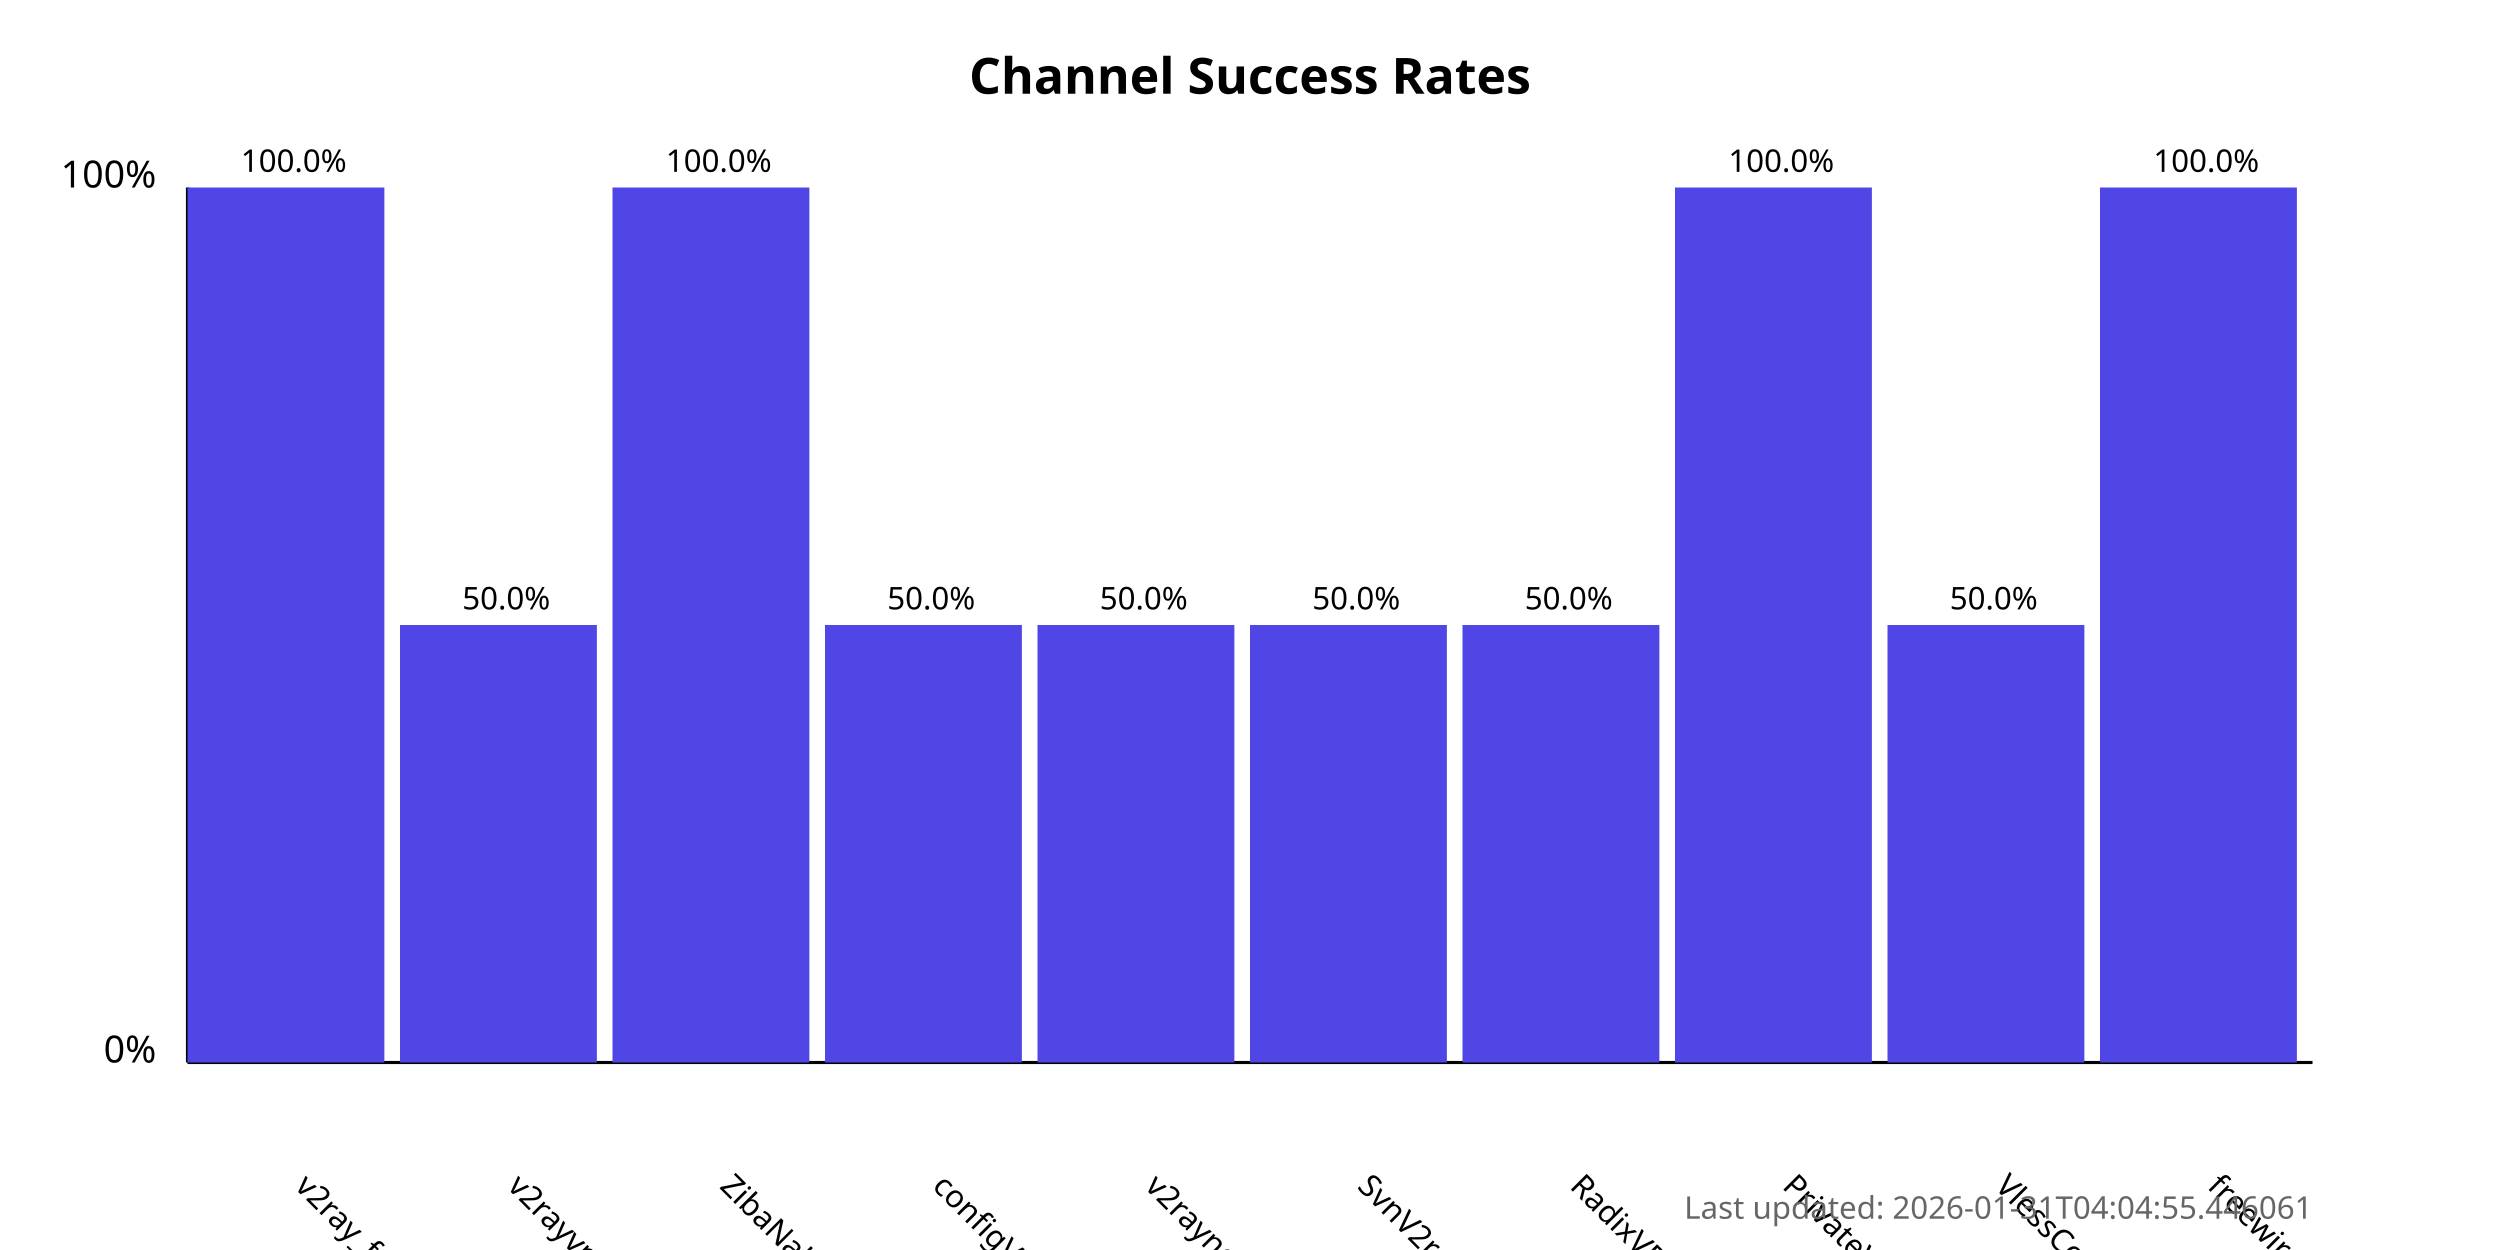
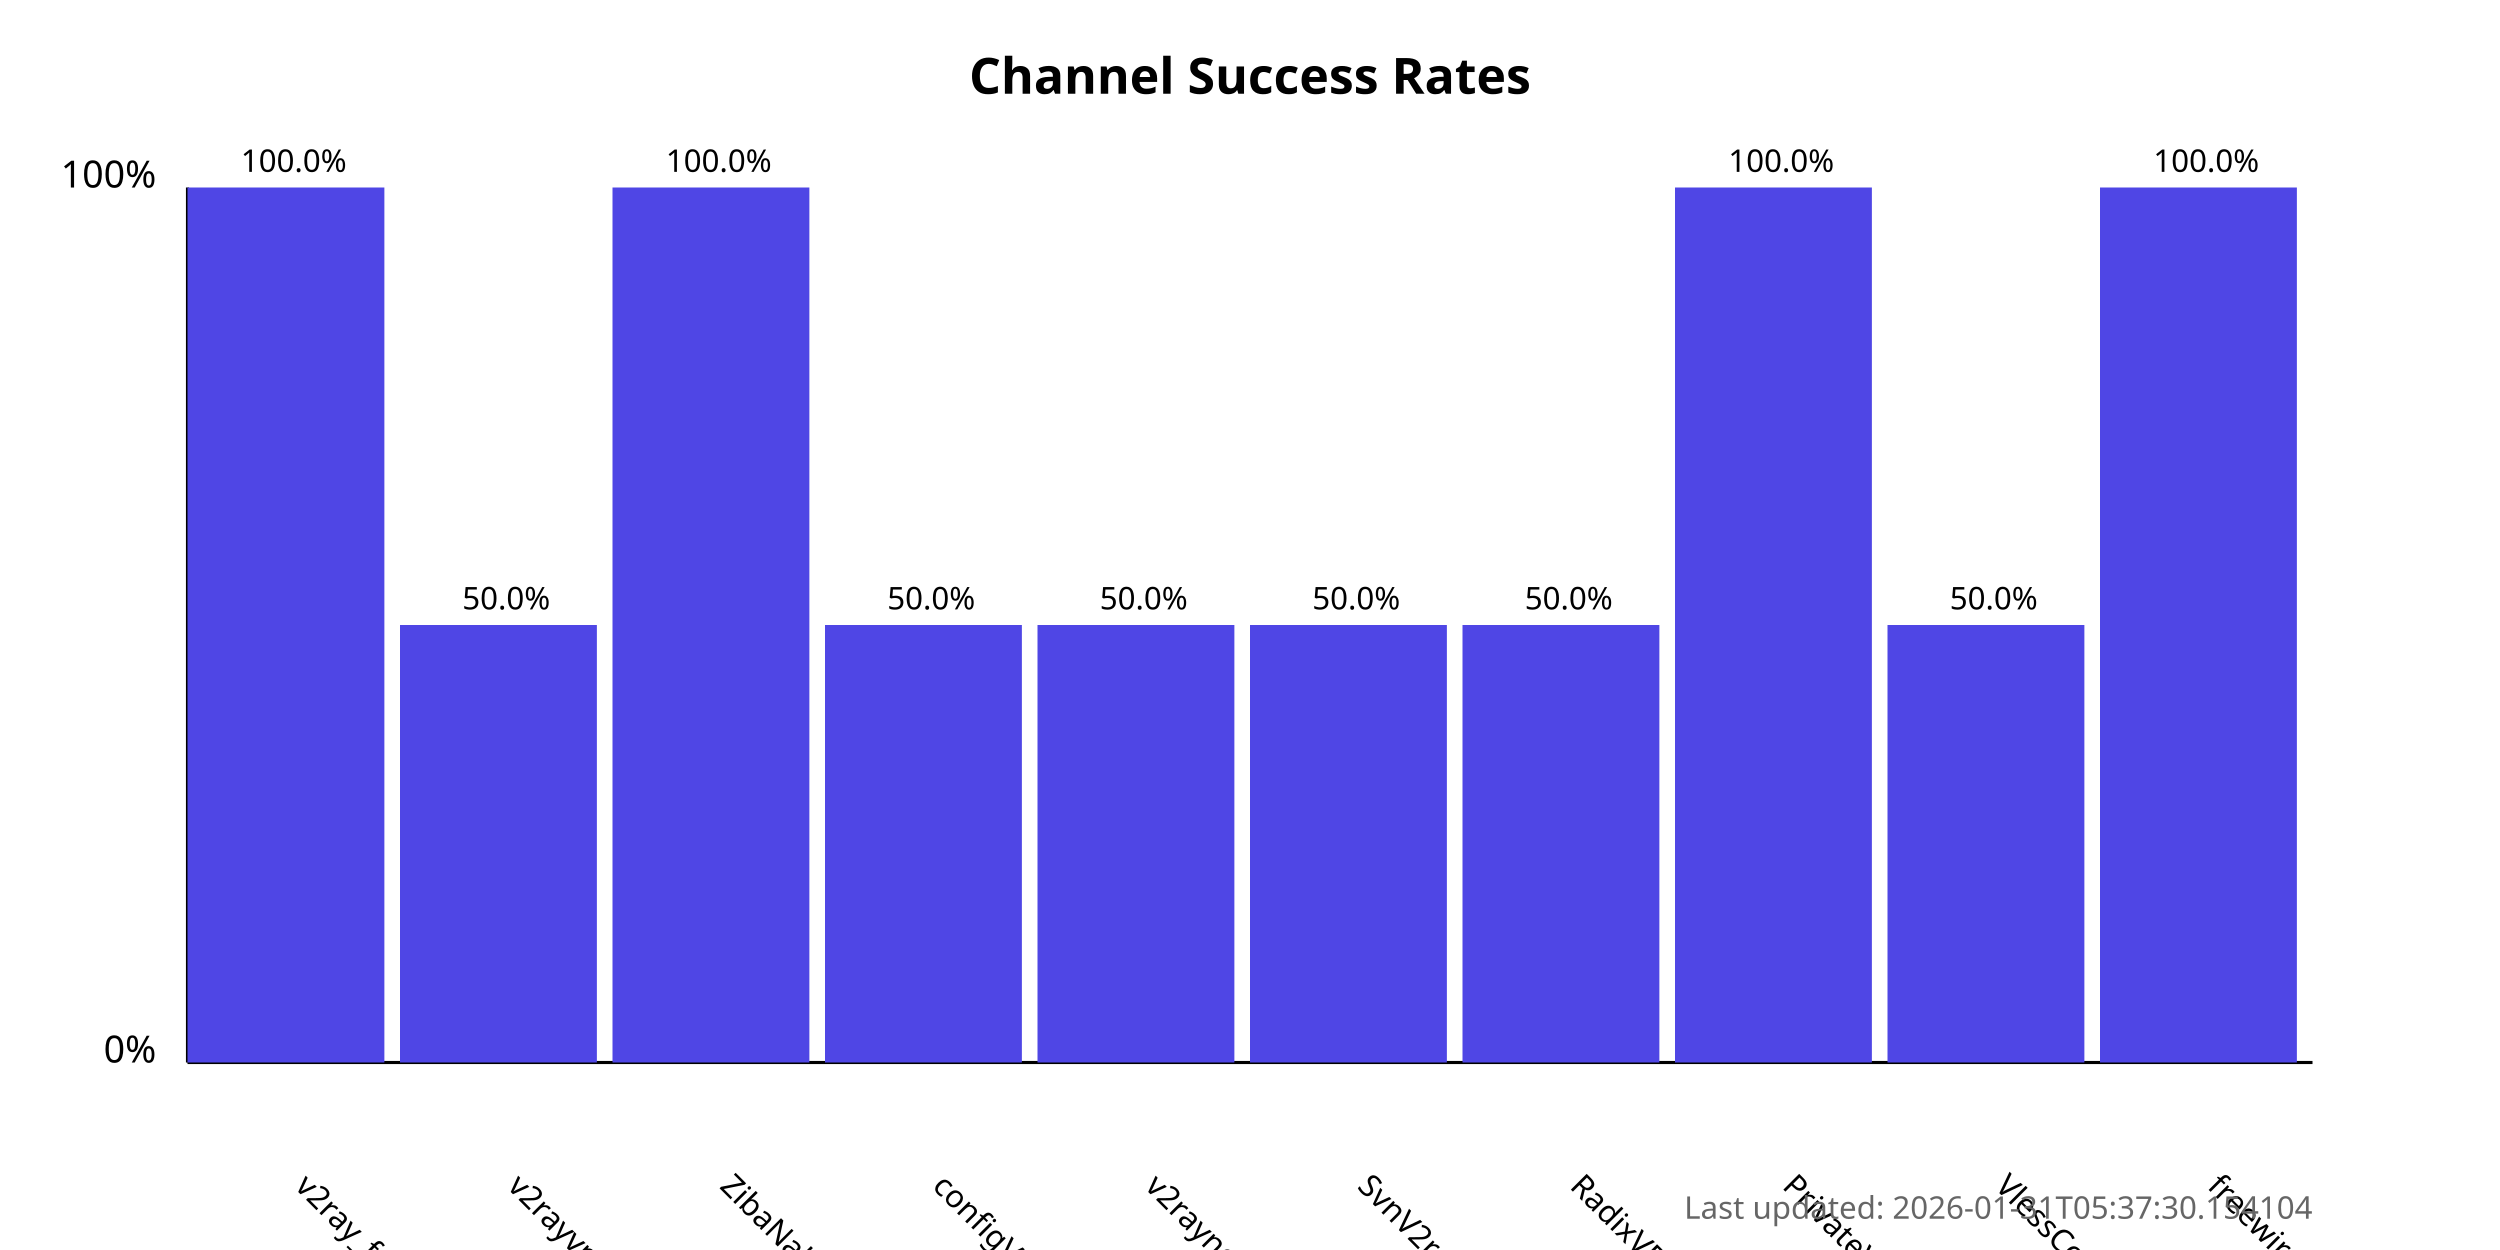
<svg xmlns="http://www.w3.org/2000/svg" width="800" height="400">
  <style>
            .chart-title { font: bold 16px sans-serif; }
            .axis-label { font: 12px sans-serif; }
            .tick-label { font: 10px sans-serif; }
            .bar { fill: #4f46e5; }
            .bar:hover { fill: #6366f1; }
            .timestamp { font: 10px sans-serif; fill: #666; }
        </style>
  <text x="400.0" y="30" text-anchor="middle" class="chart-title">
            Channel Success Rates
        </text>
  <line x1="60" y1="340" x2="60" y2="60" stroke="black" stroke-width="1" />
  <line x1="60" y1="340" x2="740" y2="340" stroke="black" stroke-width="1" />
  <text x="50" y="340" text-anchor="end" class="axis-label">0%</text>
  <text x="50" y="60" text-anchor="end" class="axis-label">100%</text>
  <g>
    <rect x="60" y="60.0" width="63.0" height="280.0" class="bar" />
    <text x="94.0" y="380" transform="rotate(45, 94.0, 380)" text-anchor="start" class="tick-label">
                v2ray_free_conf
            </text>
    <text x="94.0" y="55.0" text-anchor="middle" class="tick-label">
                100.0%
            </text>
  </g>
  <g>
    <rect x="128.0" y="200.0" width="63.0" height="140.0" class="bar" />
    <text x="162.0" y="380" transform="rotate(45, 162.0, 380)" text-anchor="start" class="tick-label">
                v2rayvpno
            </text>
    <text x="162.0" y="195.0" text-anchor="middle" class="tick-label">
                50.0%
            </text>
  </g>
  <g>
    <rect x="196.0" y="60.0" width="63.0" height="280.0" class="bar" />
    <text x="230.0" y="380" transform="rotate(45, 230.0, 380)" text-anchor="start" class="tick-label">
                ZibaNabz
            </text>
    <text x="230.0" y="55.0" text-anchor="middle" class="tick-label">
                100.0%
            </text>
  </g>
  <g>
    <rect x="264.0" y="200.0" width="63.0" height="140.0" class="bar" />
    <text x="298.0" y="380" transform="rotate(45, 298.0, 380)" text-anchor="start" class="tick-label">
                configV2rayForFree
            </text>
    <text x="298.0" y="195.0" text-anchor="middle" class="tick-label">
                50.0%
            </text>
  </g>
  <g>
    <rect x="332.0" y="200.0" width="63.0" height="140.0" class="bar" />
    <text x="366.0" y="380" transform="rotate(45, 366.0, 380)" text-anchor="start" class="tick-label">
                v2rayngvpn
            </text>
    <text x="366.0" y="195.0" text-anchor="middle" class="tick-label">
                50.0%
            </text>
  </g>
  <g>
    <rect x="400.0" y="200.0" width="63.0" height="140.0" class="bar" />
    <text x="434.0" y="380" transform="rotate(45, 434.0, 380)" text-anchor="start" class="tick-label">
                SvnV2ray
            </text>
    <text x="434.0" y="195.0" text-anchor="middle" class="tick-label">
                50.0%
            </text>
  </g>
  <g>
    <rect x="468.0" y="200.0" width="63.0" height="140.0" class="bar" />
    <text x="502.0" y="380" transform="rotate(45, 502.0, 380)" text-anchor="start" class="tick-label">
                RadixVPN
            </text>
    <text x="502.0" y="195.0" text-anchor="middle" class="tick-label">
                50.0%
            </text>
  </g>
  <g>
    <rect x="536.0" y="60.0" width="63.0" height="280.0" class="bar" />
    <text x="570.0" y="380" transform="rotate(45, 570.0, 380)" text-anchor="start" class="tick-label">
                PrivateVPNs
            </text>
    <text x="570.0" y="55.0" text-anchor="middle" class="tick-label">
                100.0%
            </text>
  </g>
  <g>
    <rect x="604.0" y="200.0" width="63.0" height="140.0" class="bar" />
    <text x="638.0" y="380" transform="rotate(45, 638.0, 380)" text-anchor="start" class="tick-label">
                VlessConfig
            </text>
    <text x="638.0" y="195.0" text-anchor="middle" class="tick-label">
                50.0%
            </text>
  </g>
  <g>
    <rect x="672.0" y="60.0" width="63.0" height="280.0" class="bar" />
    <text x="706.0" y="380" transform="rotate(45, 706.0, 380)" text-anchor="start" class="tick-label">
                freewireguard
            </text>
    <text x="706.0" y="55.0" text-anchor="middle" class="tick-label">
                100.0%
            </text>
  </g>
  <text x="740" y="390" text-anchor="end" class="timestamp">
-             Last updated: 2026-01-31T04:04:55.446061
+             Last updated: 2026-01-31T05:37:30.154104
        </text>
</svg>
